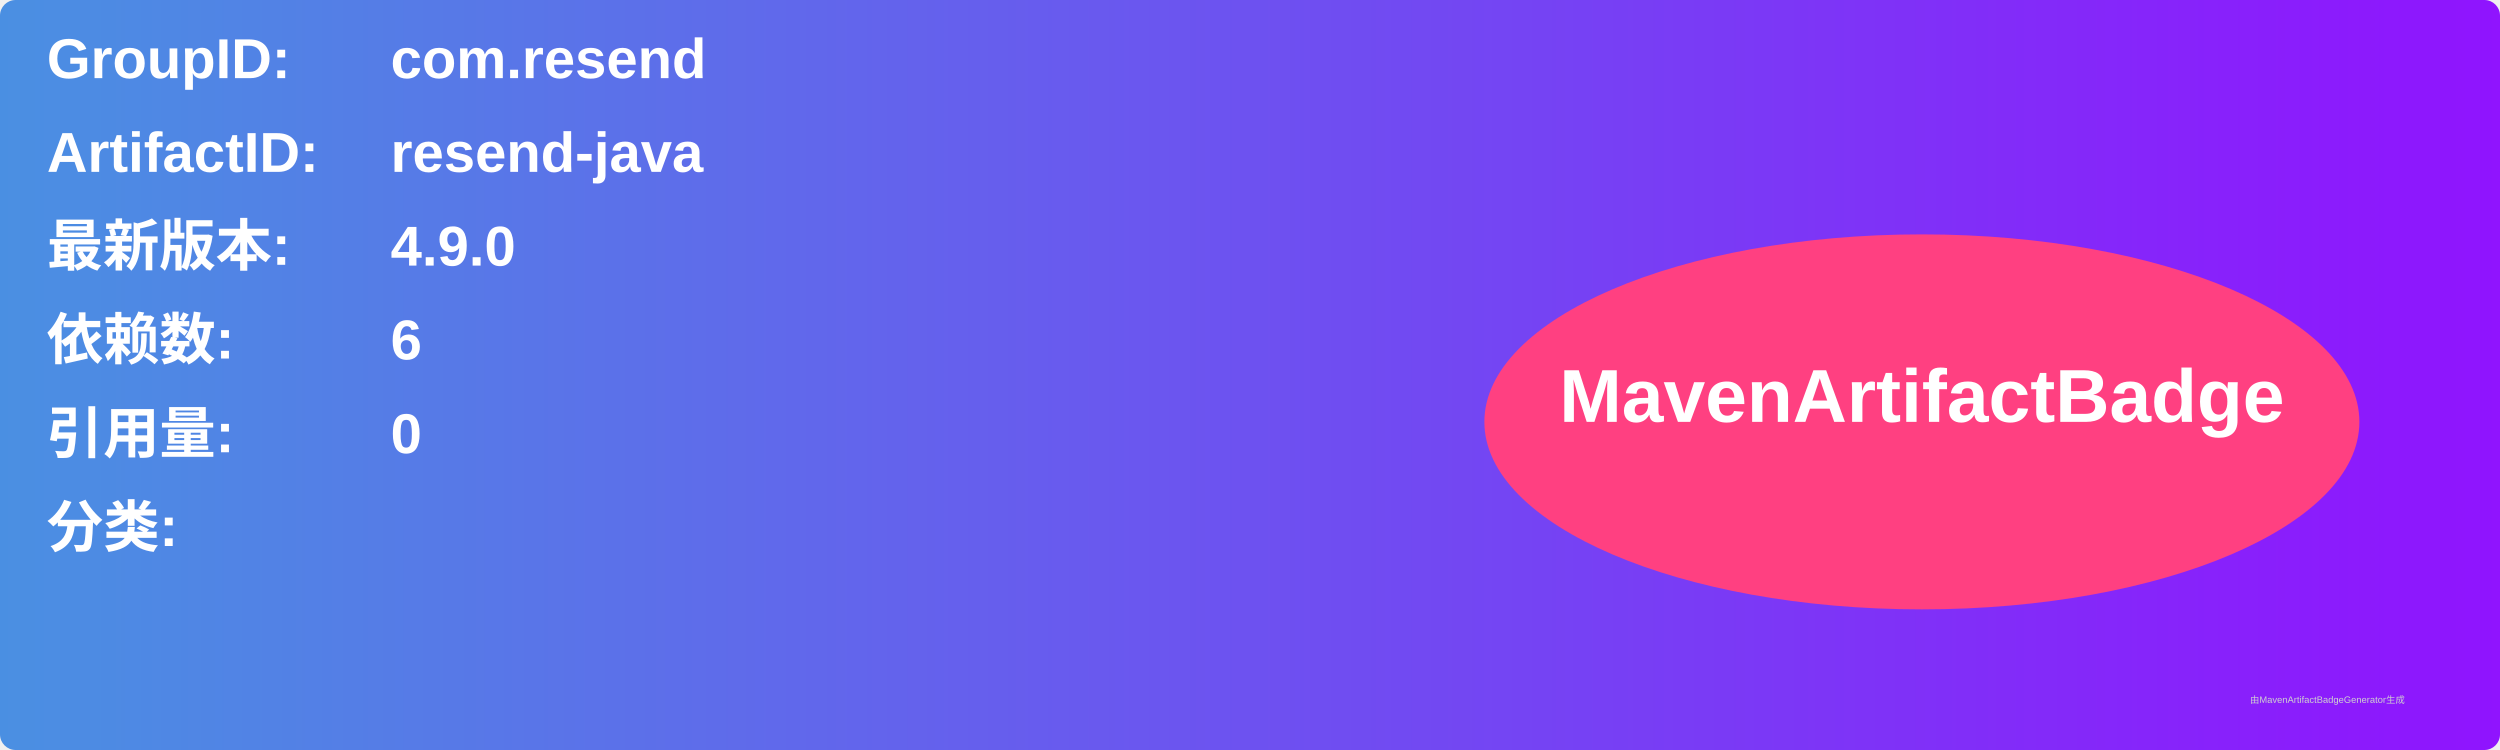
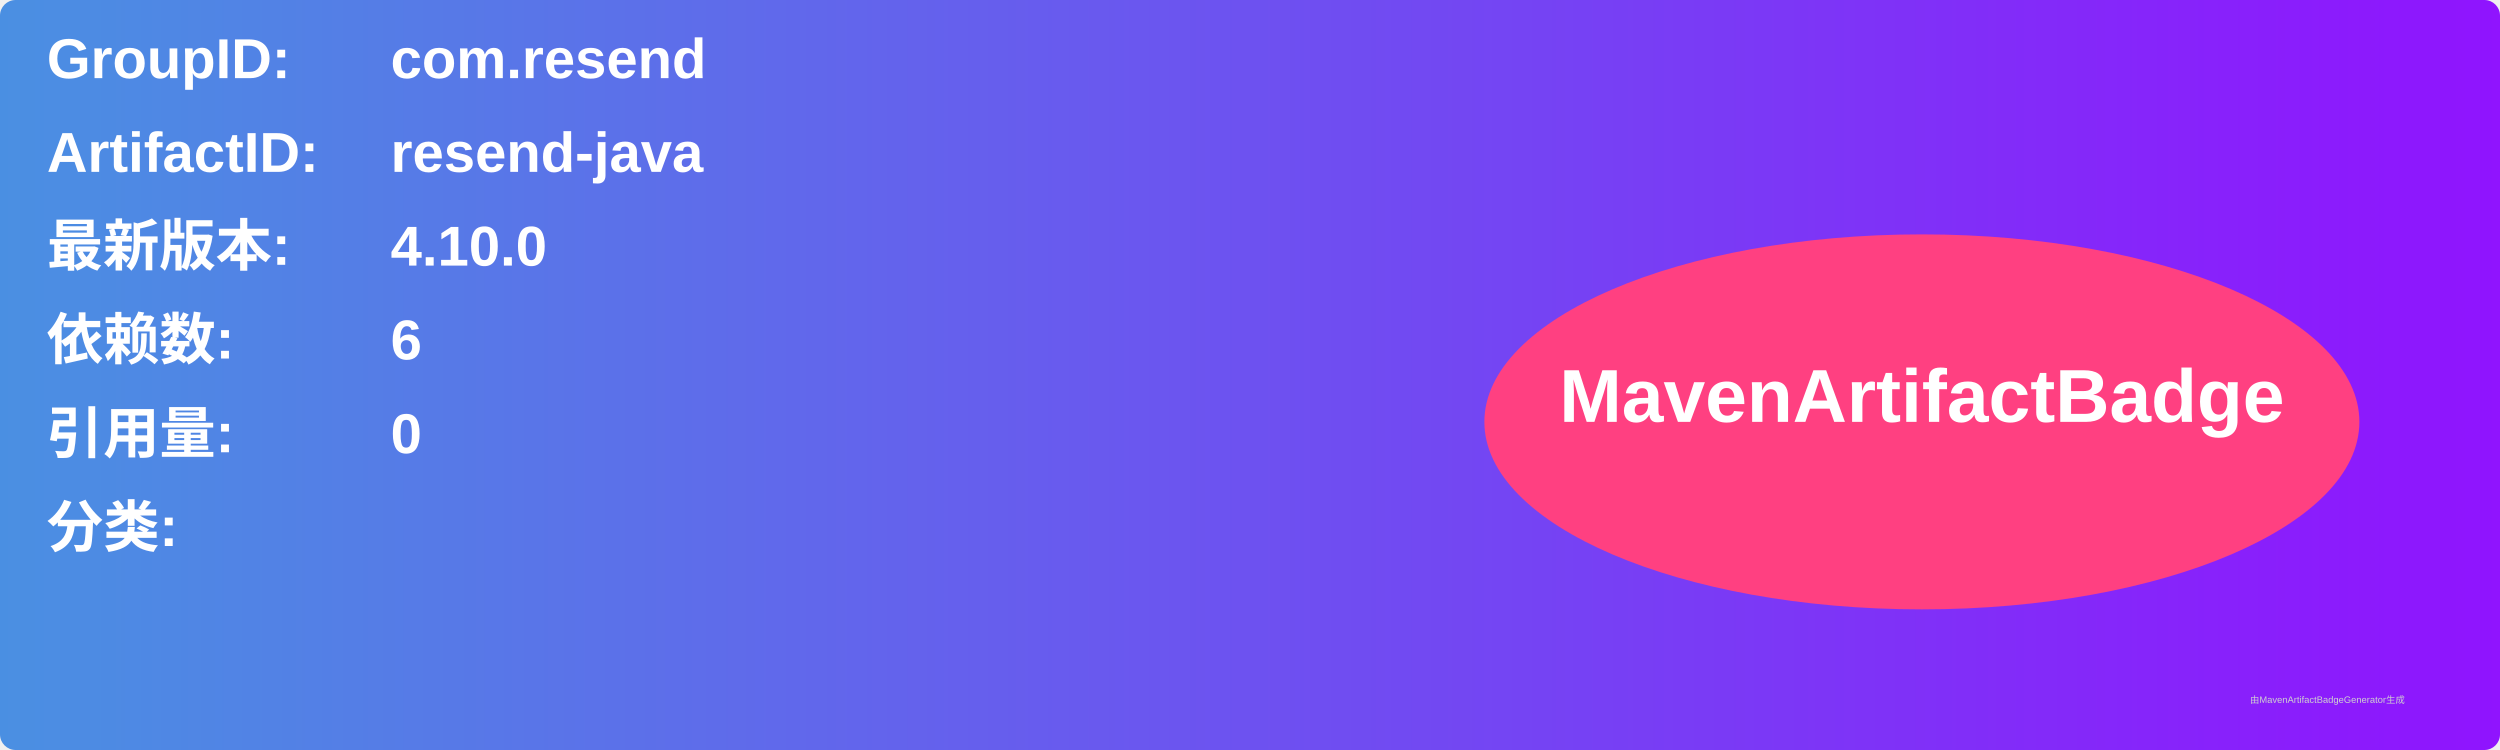
<svg xmlns="http://www.w3.org/2000/svg" width="800" height="240" viewBox="0 0 800 240">
  <linearGradient id="grad" x1="0%" y1="0%" x2="100%" y2="0%">
    <stop offset="0%" stop-color="#4a90e2" />
    <stop offset="100%" stop-color="#9013fe" />
  </linearGradient>
  <rect width="100%" height="100%" rx="5" ry="5" fill="url(#grad)" />
  <g transform="translate(15, 15)">
    <text x="0" y="10" font-family="Arial" font-size="18" fill="white" font-weight="bold" width="260">GroupID:</text>
    <text x="110" y="10" font-family="Arial" font-size="18" fill="white" font-weight="bold" width="460">com.resend</text>
    <text x="0" y="40" font-family="Arial" font-size="18" fill="white" font-weight="bold" width="260">ArtifactID:</text>
    <text x="110" y="40" font-family="Arial" font-size="18" fill="white" font-weight="bold" width="460">resend-java</text>
    <text x="0" y="70" font-family="Arial" font-size="18" fill="white" font-weight="bold">最新版本:</text>
    <text x="110" y="70" font-family="Arial" font-size="18" fill="white" font-weight="bold">
-       <tspan font-weight="bold">4.9.0</tspan>
+       <tspan font-weight="bold">4.10.0</tspan>
    </text>
    <text x="0" y="100" font-family="Arial" font-size="18" fill="white" font-weight="bold">依赖数: </text>
    <text x="110" y="100" font-family="Arial" font-size="18" fill="white">
      <tspan font-weight="bold">6</tspan>
    </text>
    <text x="0" y="130" font-family="Arial" font-size="18" fill="white" font-weight="bold">引用量: </text>
    <text x="110" y="130" font-family="Arial" font-size="18" fill="white">
      <tspan font-weight="bold">0</tspan>
    </text>
    <text x="0" y="160" font-family="Arial" font-size="18" fill="white" font-weight="bold">分类:</text>
    <text x="10" y="190" font-family="Arial" font-size="10" fill="white">
      <tspan font-weight="bold" />
    </text>
    <ellipse cx="600" cy="120" rx="140" ry="60" fill="#ff4081" />
    <text x="600" y="120" text-anchor="middle" font-family="Arial" font-size="24" fill="white" font-weight="bold">MavenArtifactBadge</text>
  </g>
  <text x="720" y="225" font-family="Arial" font-size="3" fill="#d0d0d0">由MavenArtifactBadgeGenerator生成</text>
</svg>
